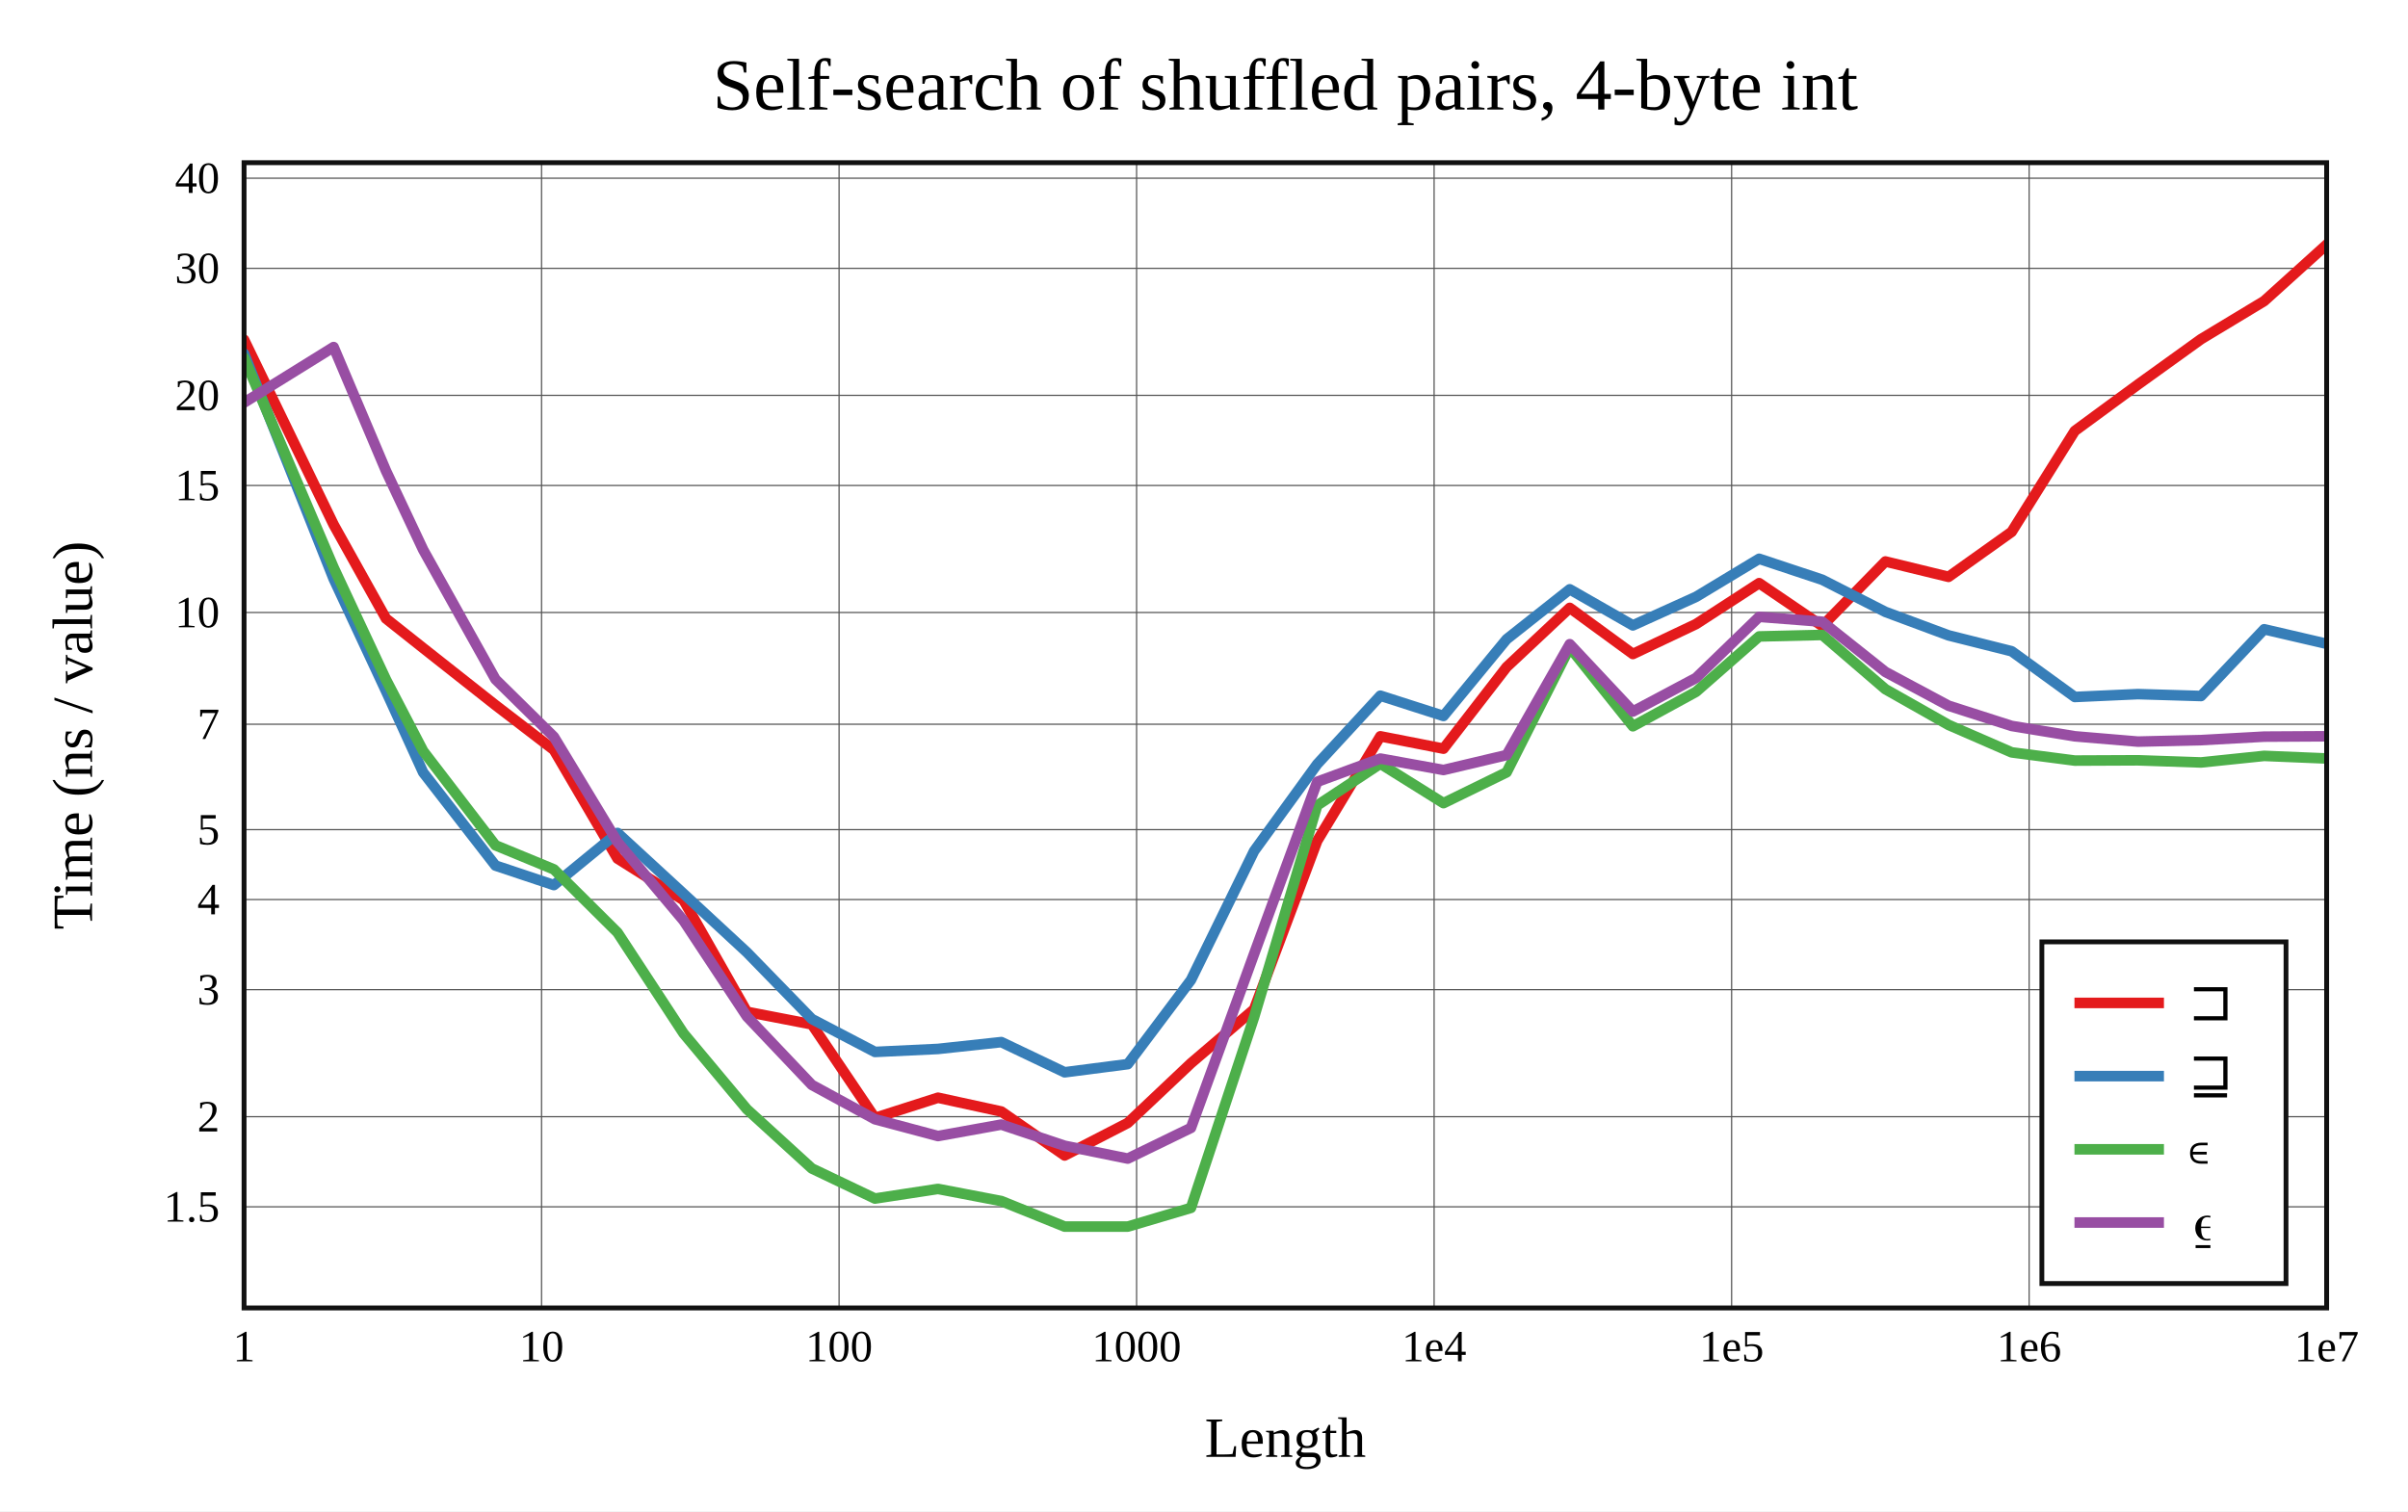
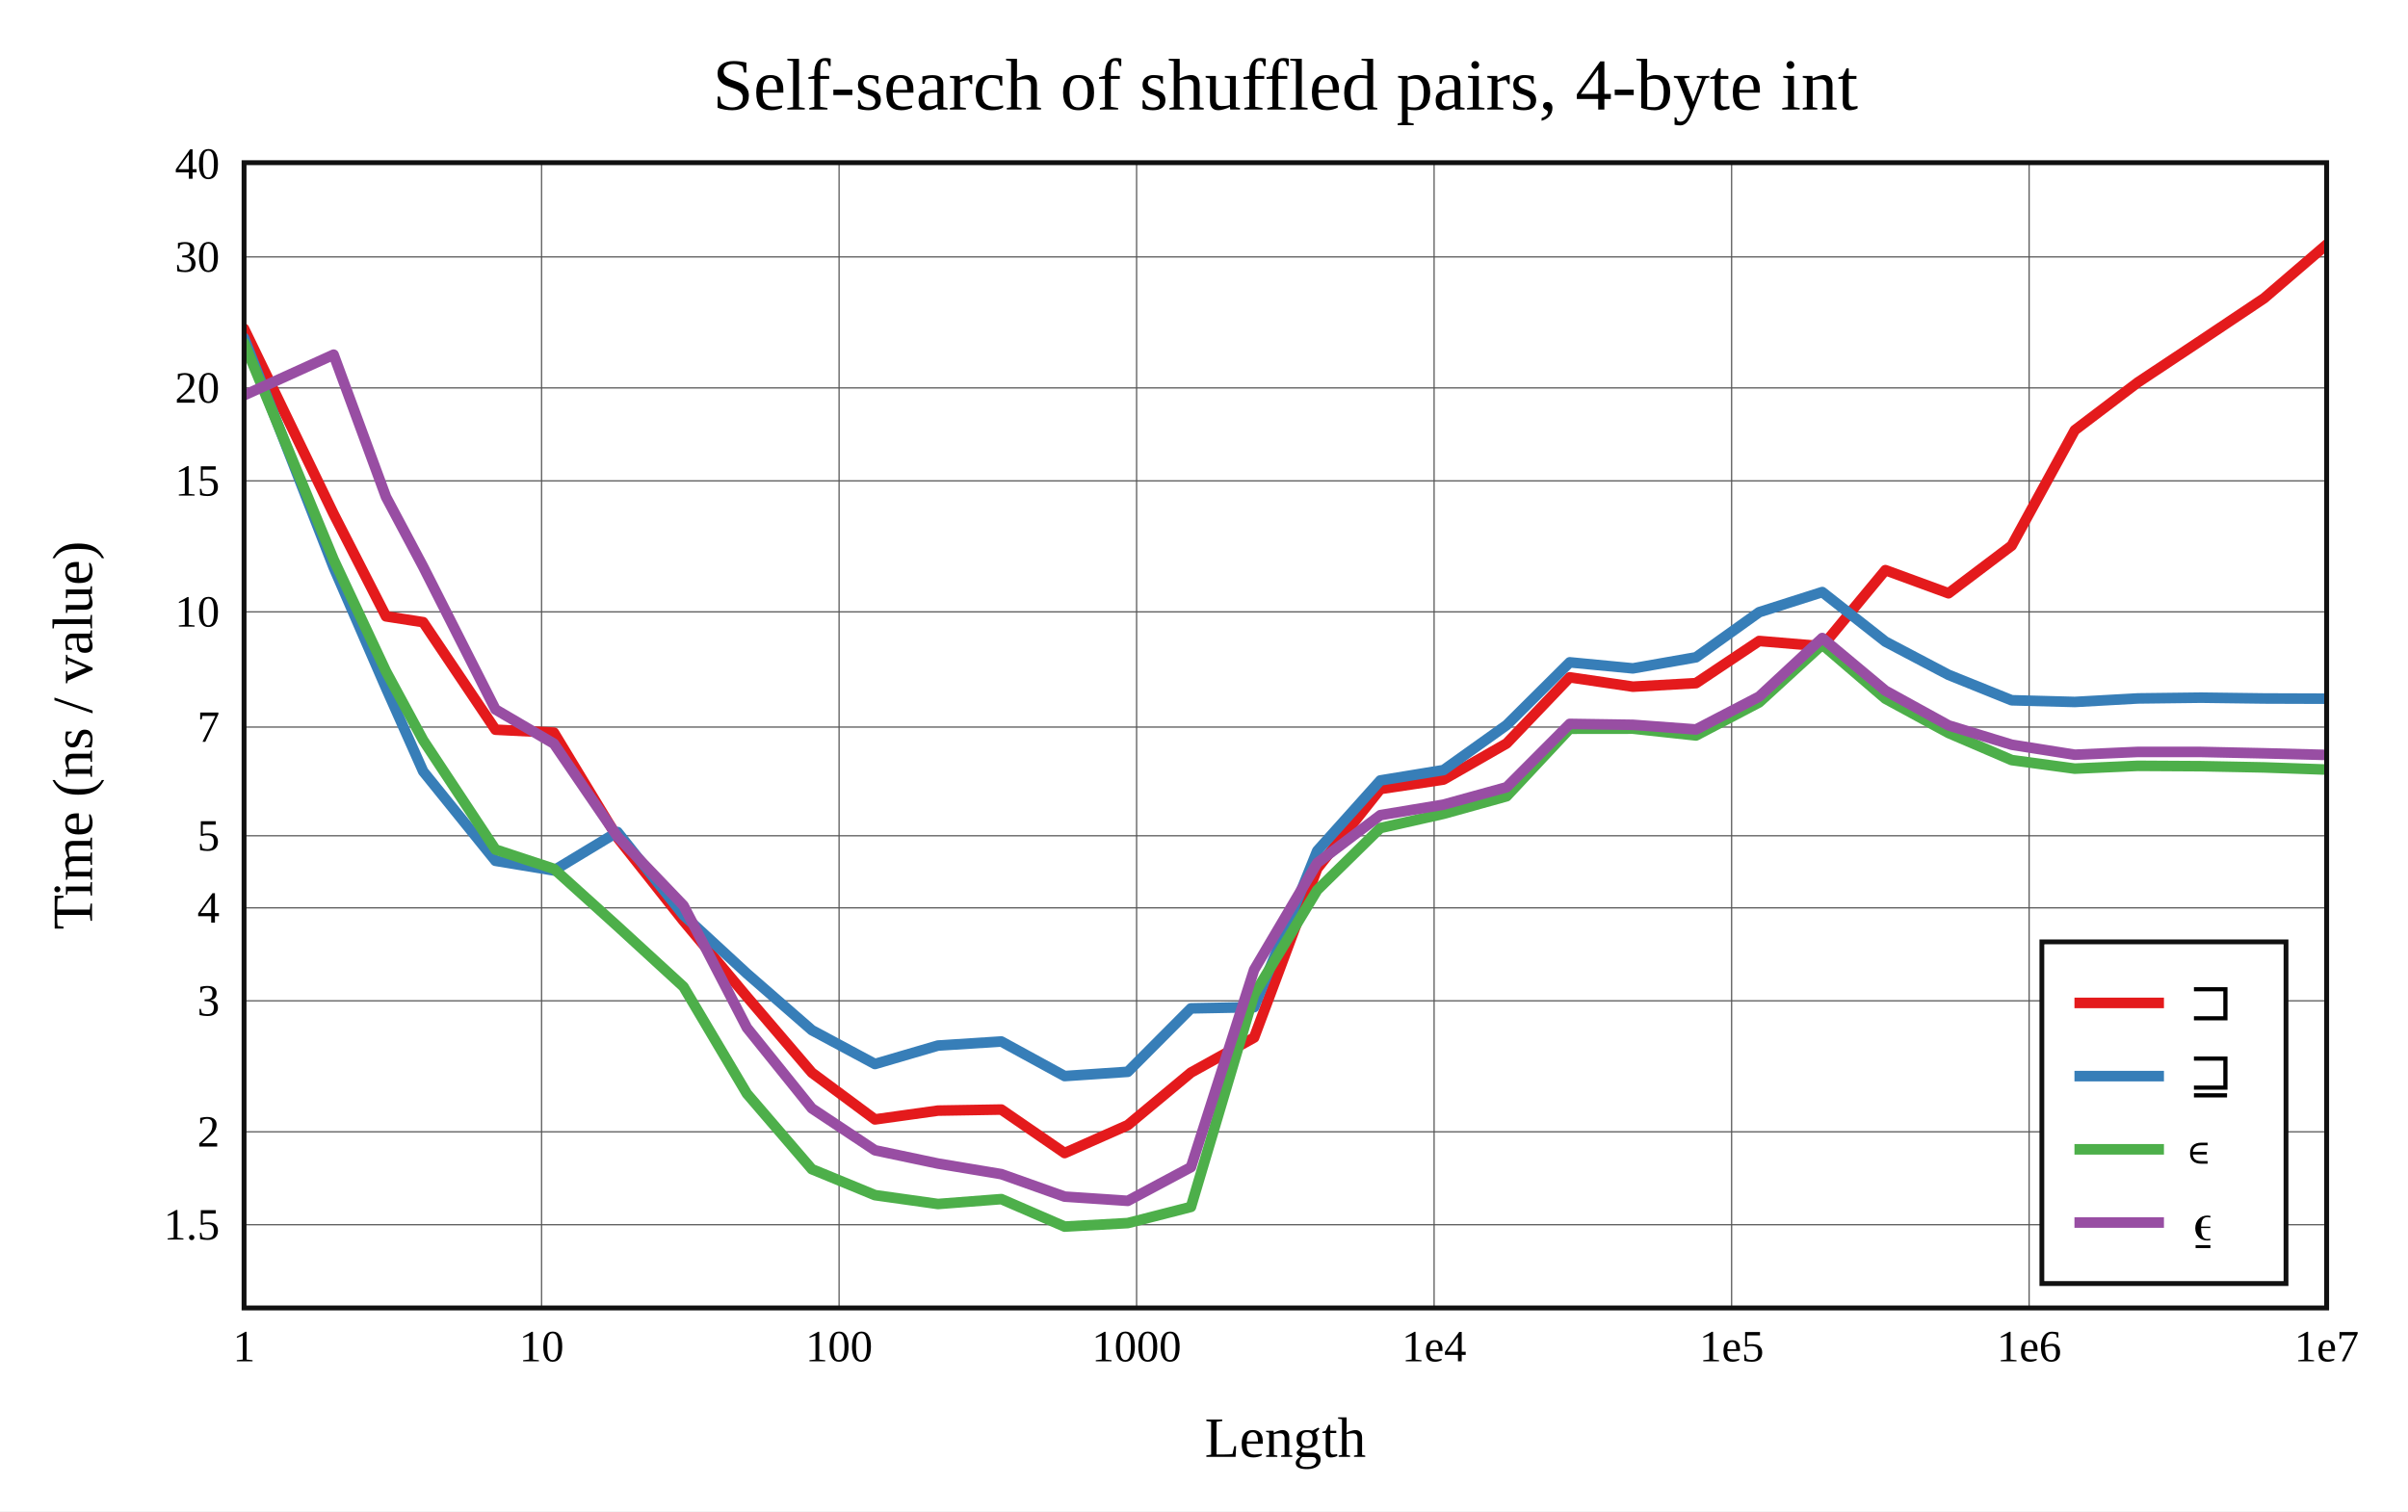
<svg xmlns="http://www.w3.org/2000/svg" viewBox="-60 -40 592 371.6" height="557.4" width="888">
  <g stroke-width="2.6" font-size="14px" text-anchor="middle">
    <defs>
      <clipPath id="clip">
        <rect x="0" y="0" width="512" height="281.6" />
      </clipPath>
    </defs>
    <rect fill="white" x="-60" y="-40" width="592" height="371.6" />
    <text dy="0.33em" font-size="18px" x="256" y="-19">Self-search of shuffled pairs, 4-byte int</text>
    <text dy="0.33em" x="256" y="313.6">Length</text>
    <text dy="0.33em" transform="rotate(-90)" x="-140.8" y="-42">Time (ns / value)</text>
    <g stroke-width="0.3" stroke="#555">
      <path d="M73.143 0v281.6" />
      <path d="M146.286 0v281.6" />
      <path d="M219.429 0v281.6" />
      <path d="M292.571 0v281.6" />
      <path d="M365.714 0v281.6" />
      <path d="M438.857 0v281.6" />
-       <path d="M0 256.735h512" />
-       <path d="M0 234.575h512" />
-       <path d="M0 203.343h512" />
-       <path d="M0 181.183h512" />
-       <path d="M0 163.994h512" />
-       <path d="M0 138.076h512" />
-       <path d="M0 110.602h512" />
-       <path d="M0 79.37h512" />
-       <path d="M0 57.21h512" />
-       <path d="M0 25.978h512" />
-       <path d="M0 3.818h512" />
+       <path d="M0 261.142h512" />
+       <path d="M0 238.29h512" />
+       <path d="M0 206.081h512" />
+       <path d="M0 183.229h512" />
+       <path d="M0 165.503h512" />
+       <path d="M0 138.775h512" />
+       <path d="M0 110.442h512" />
+       <path d="M0 78.233h512" />
+       <path d="M0 55.381h512" />
+       <path d="M0 23.172h512" />
    </g>
    <g font-size="11px">
      <text dy="0.33em" x="0" y="291.1">1</text>
      <text dy="0.33em" x="73.143" y="291.1">10</text>
      <text dy="0.33em" x="146.286" y="291.1">100</text>
      <text dy="0.33em" x="219.429" y="291.1">1000</text>
      <text dy="0.33em" x="292.571" y="291.1">1e4</text>
      <text dy="0.33em" x="365.714" y="291.1">1e5</text>
      <text dy="0.33em" x="438.857" y="291.1">1e6</text>
      <text dy="0.33em" x="512" y="291.1">1e7</text>
      <g text-anchor="end">
-         <text dy="0.33em" x="-6" y="256.735">1.5</text>
-         <text dy="0.33em" x="-6" y="234.575">2</text>
-         <text dy="0.33em" x="-6" y="203.343">3</text>
-         <text dy="0.33em" x="-6" y="181.183">4</text>
-         <text dy="0.33em" x="-6" y="163.994">5</text>
-         <text dy="0.33em" x="-6" y="138.076">7</text>
-         <text dy="0.33em" x="-6" y="110.602">10</text>
-         <text dy="0.33em" x="-6" y="79.37">15</text>
-         <text dy="0.33em" x="-6" y="57.21">20</text>
-         <text dy="0.33em" x="-6" y="25.978">30</text>
-         <text dy="0.33em" x="-6" y="3.818">40</text>
+         <text dy="0.33em" x="-6" y="261.142">1.5</text>
+         <text dy="0.33em" x="-6" y="238.29">2</text>
+         <text dy="0.33em" x="-6" y="206.081">3</text>
+         <text dy="0.33em" x="-6" y="183.229">4</text>
+         <text dy="0.33em" x="-6" y="165.503">5</text>
+         <text dy="0.33em" x="-6" y="138.775">7</text>
+         <text dy="0.33em" x="-6" y="110.442">10</text>
+         <text dy="0.33em" x="-6" y="78.233">15</text>
+         <text dy="0.33em" x="-6" y="55.381">20</text>
+         <text dy="0.33em" x="-6" y="23.172">30</text>
+         <text dy="0.33em" x="-6" y="0.32">40</text>
      </g>
    </g>
    <rect stroke-width="1.2" stroke="#111" fill="white" transform="translate(442,191.6)" x="0" y="0" width="60" height="84" />
    <g clip-path="url(#clip)" fill="none" stroke-linecap="round" stroke-linejoin="round">
-       <path stroke="#e41a1c" d="M0 43.538L22.018 88.99L34.898 112.096L44.036 119.348L61.813 133.382L76.17 144.397L91.814 171.106L108.041 181.333L123.626 208.788L139.592 211.877L155.105 234.878L170.601 229.911L186.171 233.303L201.739 244.112L217.26 236.111L232.792 221.435L248.318 208.167L263.836 166.739L279.358 141.046L294.878 144.085L310.399 124.02L325.919 109.472L341.44 120.81L356.96 113.455L372.48 103.386L388 113.929L403.52 98.061L419.04 101.837L434.56 90.774L450.08 65.959L465.6 54.559L481.12 43.392L496.64 34.024L512.16 20" />
-       <path stroke="#377eb8" d="M0 46.958L22.018 102.309L34.898 129.919L44.036 149.934L61.813 172.831L76.17 177.626L91.814 164.809L108.041 179.739L123.626 194.163L139.592 210.561L155.105 218.655L170.601 217.916L186.171 216.236L201.739 223.659L217.26 221.653L232.792 200.975L248.318 169.255L263.836 147.881L279.358 131.059L294.878 136.044L310.399 117.181L325.919 104.904L341.44 113.773L356.96 106.757L372.48 97.397L388 102.553L403.52 110.458L419.04 116.228L434.56 120.13L450.08 131.375L465.6 130.67L481.12 131.137L496.64 114.727L512.16 118.338" />
-       <path stroke="#4daf4a" d="M0 47.964L22.018 99.555L34.898 127.118L44.036 144.666L61.813 167.846L76.17 173.766L91.814 189.3L108.041 214.086L123.626 232.744L139.592 247.307L155.105 254.703L170.601 252.337L186.171 255.319L201.739 261.6L217.26 261.598L232.792 256.997L248.318 210.079L263.836 158.033L279.358 147.786L294.878 157.481L310.399 149.897L325.919 119.177L341.44 138.576L356.96 130.106L372.48 116.491L388 116.122L403.52 129.46L419.04 138.243L434.56 144.996L450.08 147.014L465.6 146.945L481.12 147.473L496.64 145.861L512.16 146.502" />
-       <path stroke="#984ea3" d="M0 58.996L22.018 45.335L34.898 75.78L44.036 95.181L61.813 127.035L76.17 141.169L91.814 167.041L108.041 186.348L123.626 209.937L139.592 226.762L155.105 235.204L170.601 239.334L186.171 236.516L201.739 241.725L217.26 244.878L232.792 237.331L248.318 194.54L263.836 152.228L279.358 146.521L294.878 149.329L310.399 145.656L325.919 118.398L341.44 134.948L356.96 126.696L372.48 111.67L388 112.874L403.52 125.216L419.04 133.523L434.56 138.499L450.08 141.047L465.6 142.35L481.12 141.984L496.64 141.126L512.16 141.037" />
+       <path stroke="#e41a1c" d="M0 40.835L22.018 86.365L34.898 111.553L44.036 112.985L61.813 139.421L76.17 140.131L91.814 165.964L108.041 186.462L123.626 205.081L139.592 223.75L155.105 235.247L170.601 233.081L186.171 232.822L201.739 243.518L217.26 236.646L232.792 223.725L248.318 215.115L263.836 173.556L279.358 154.005L294.878 151.686L310.399 142.796L325.919 126.545L341.44 128.844L356.96 127.974L372.48 117.607L388 118.909L403.52 100.19L419.04 105.878L434.56 94.159L450.08 65.784L465.6 54.013L481.12 43.712L496.64 33.327L512.16 20" />
+       <path stroke="#377eb8" d="M0 43.104L22.018 99.504L34.898 129.159L44.036 149.663L61.813 171.66L76.17 174.032L91.814 164.58L108.041 185.017L123.626 199.385L139.592 213.301L155.105 221.622L170.601 217.085L186.171 216.086L201.739 224.589L217.26 223.54L232.792 207.942L248.318 207.648L263.836 169.207L279.358 151.897L294.878 149.35L310.399 138.281L325.919 122.859L341.44 124.342L356.96 121.62L372.48 110.528L388 105.58L403.52 117.769L419.04 125.933L434.56 132.185L450.08 132.6L465.6 131.733L481.12 131.545L496.64 131.745L512.16 131.797" />
+       <path stroke="#4daf4a" d="M0 44.288L22.018 97.588L34.898 125.087L44.036 142L61.813 168.891L76.17 173.628L91.814 187.751L108.041 202.631L123.626 228.913L139.592 247.483L155.105 253.867L170.601 256.042L186.171 254.843L201.739 261.6L217.26 260.735L232.792 256.758L248.318 204.519L263.836 178.85L279.358 163.601L294.878 160.101L310.399 155.788L325.919 139.184L341.44 139.164L356.96 140.837L372.48 132.706L388 118.494L403.52 131.794L419.04 140.226L434.56 146.89L450.08 148.997L465.6 148.305L481.12 148.395L496.64 148.696L512.16 149.234" />
+       <path stroke="#984ea3" d="M0 57.191L22.018 47.207L34.898 82.185L44.036 99.349L61.813 134.441L76.17 142.85L91.814 165.718L108.041 182.661L123.626 212.707L139.592 232.532L155.105 242.835L170.601 246.101L186.171 248.702L201.739 254.232L217.26 255.269L232.792 246.986L248.318 198.453L263.836 172.198L279.358 160.429L294.878 157.849L310.399 153.566L325.919 137.996L341.44 138.224L356.96 139.363L372.48 131.288L388 116.88L403.52 129.824L419.04 138.365L434.56 143.112L450.08 145.574L465.6 144.883L481.12 144.89L496.64 145.224L512.16 145.631" />
    </g>
    <rect stroke-width="1.2" stroke="#111" fill="none" x="0" y="0" width="512" height="281.6" />
    <g transform="translate(442,191.6)" text-anchor="start" font-size="13px">
      <rect fill="white" opacity="0.6" x="0.65" y="0.65" width="58.7" height="82.7" />
      <path stroke="#e41a1c" d="M8 15h22" />
      <path stroke="#377eb8" d="M8 33h22" />
      <path stroke="#4daf4a" d="M8 51h22" />
      <path stroke="#984ea3" d="M8 69h22" />
      <text dy="0.33em" x="36" y="15">⊐</text>
      <text dy="0.33em" x="36" y="33">⊒</text>
      <text dy="0.33em" x="36" y="51">∊</text>
      <text dy="0.33em" x="36" y="69">⍷</text>
    </g>
  </g>
</svg>
